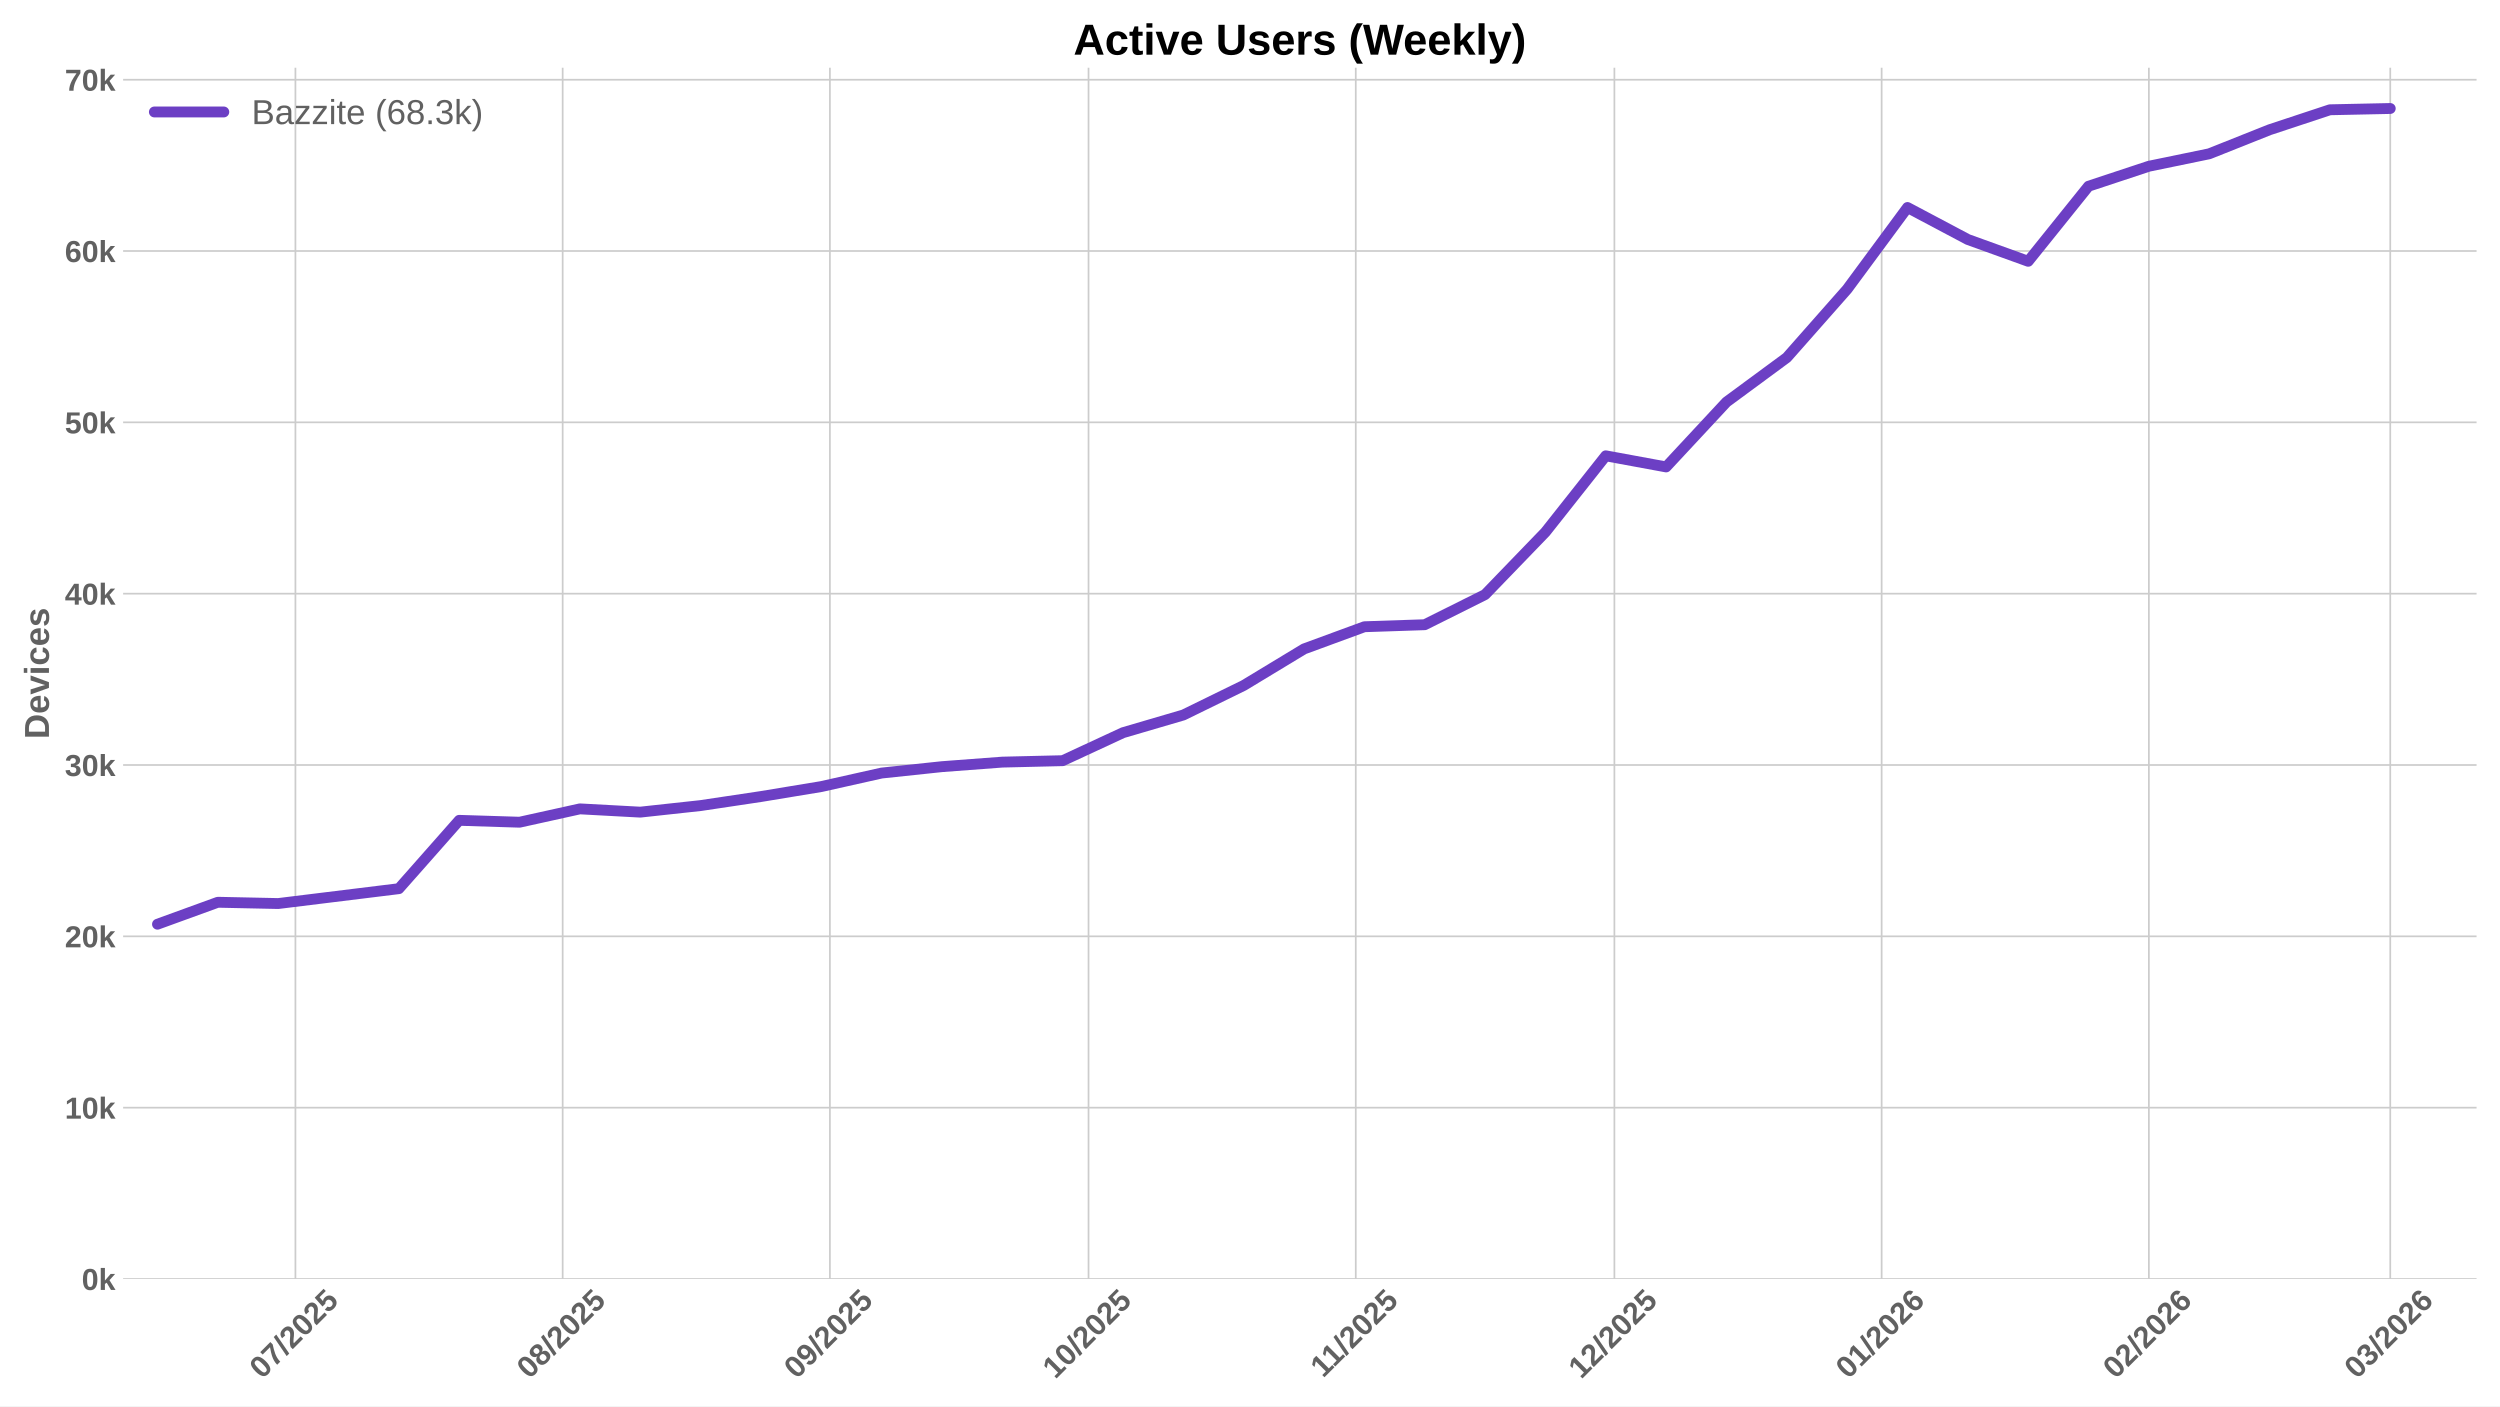
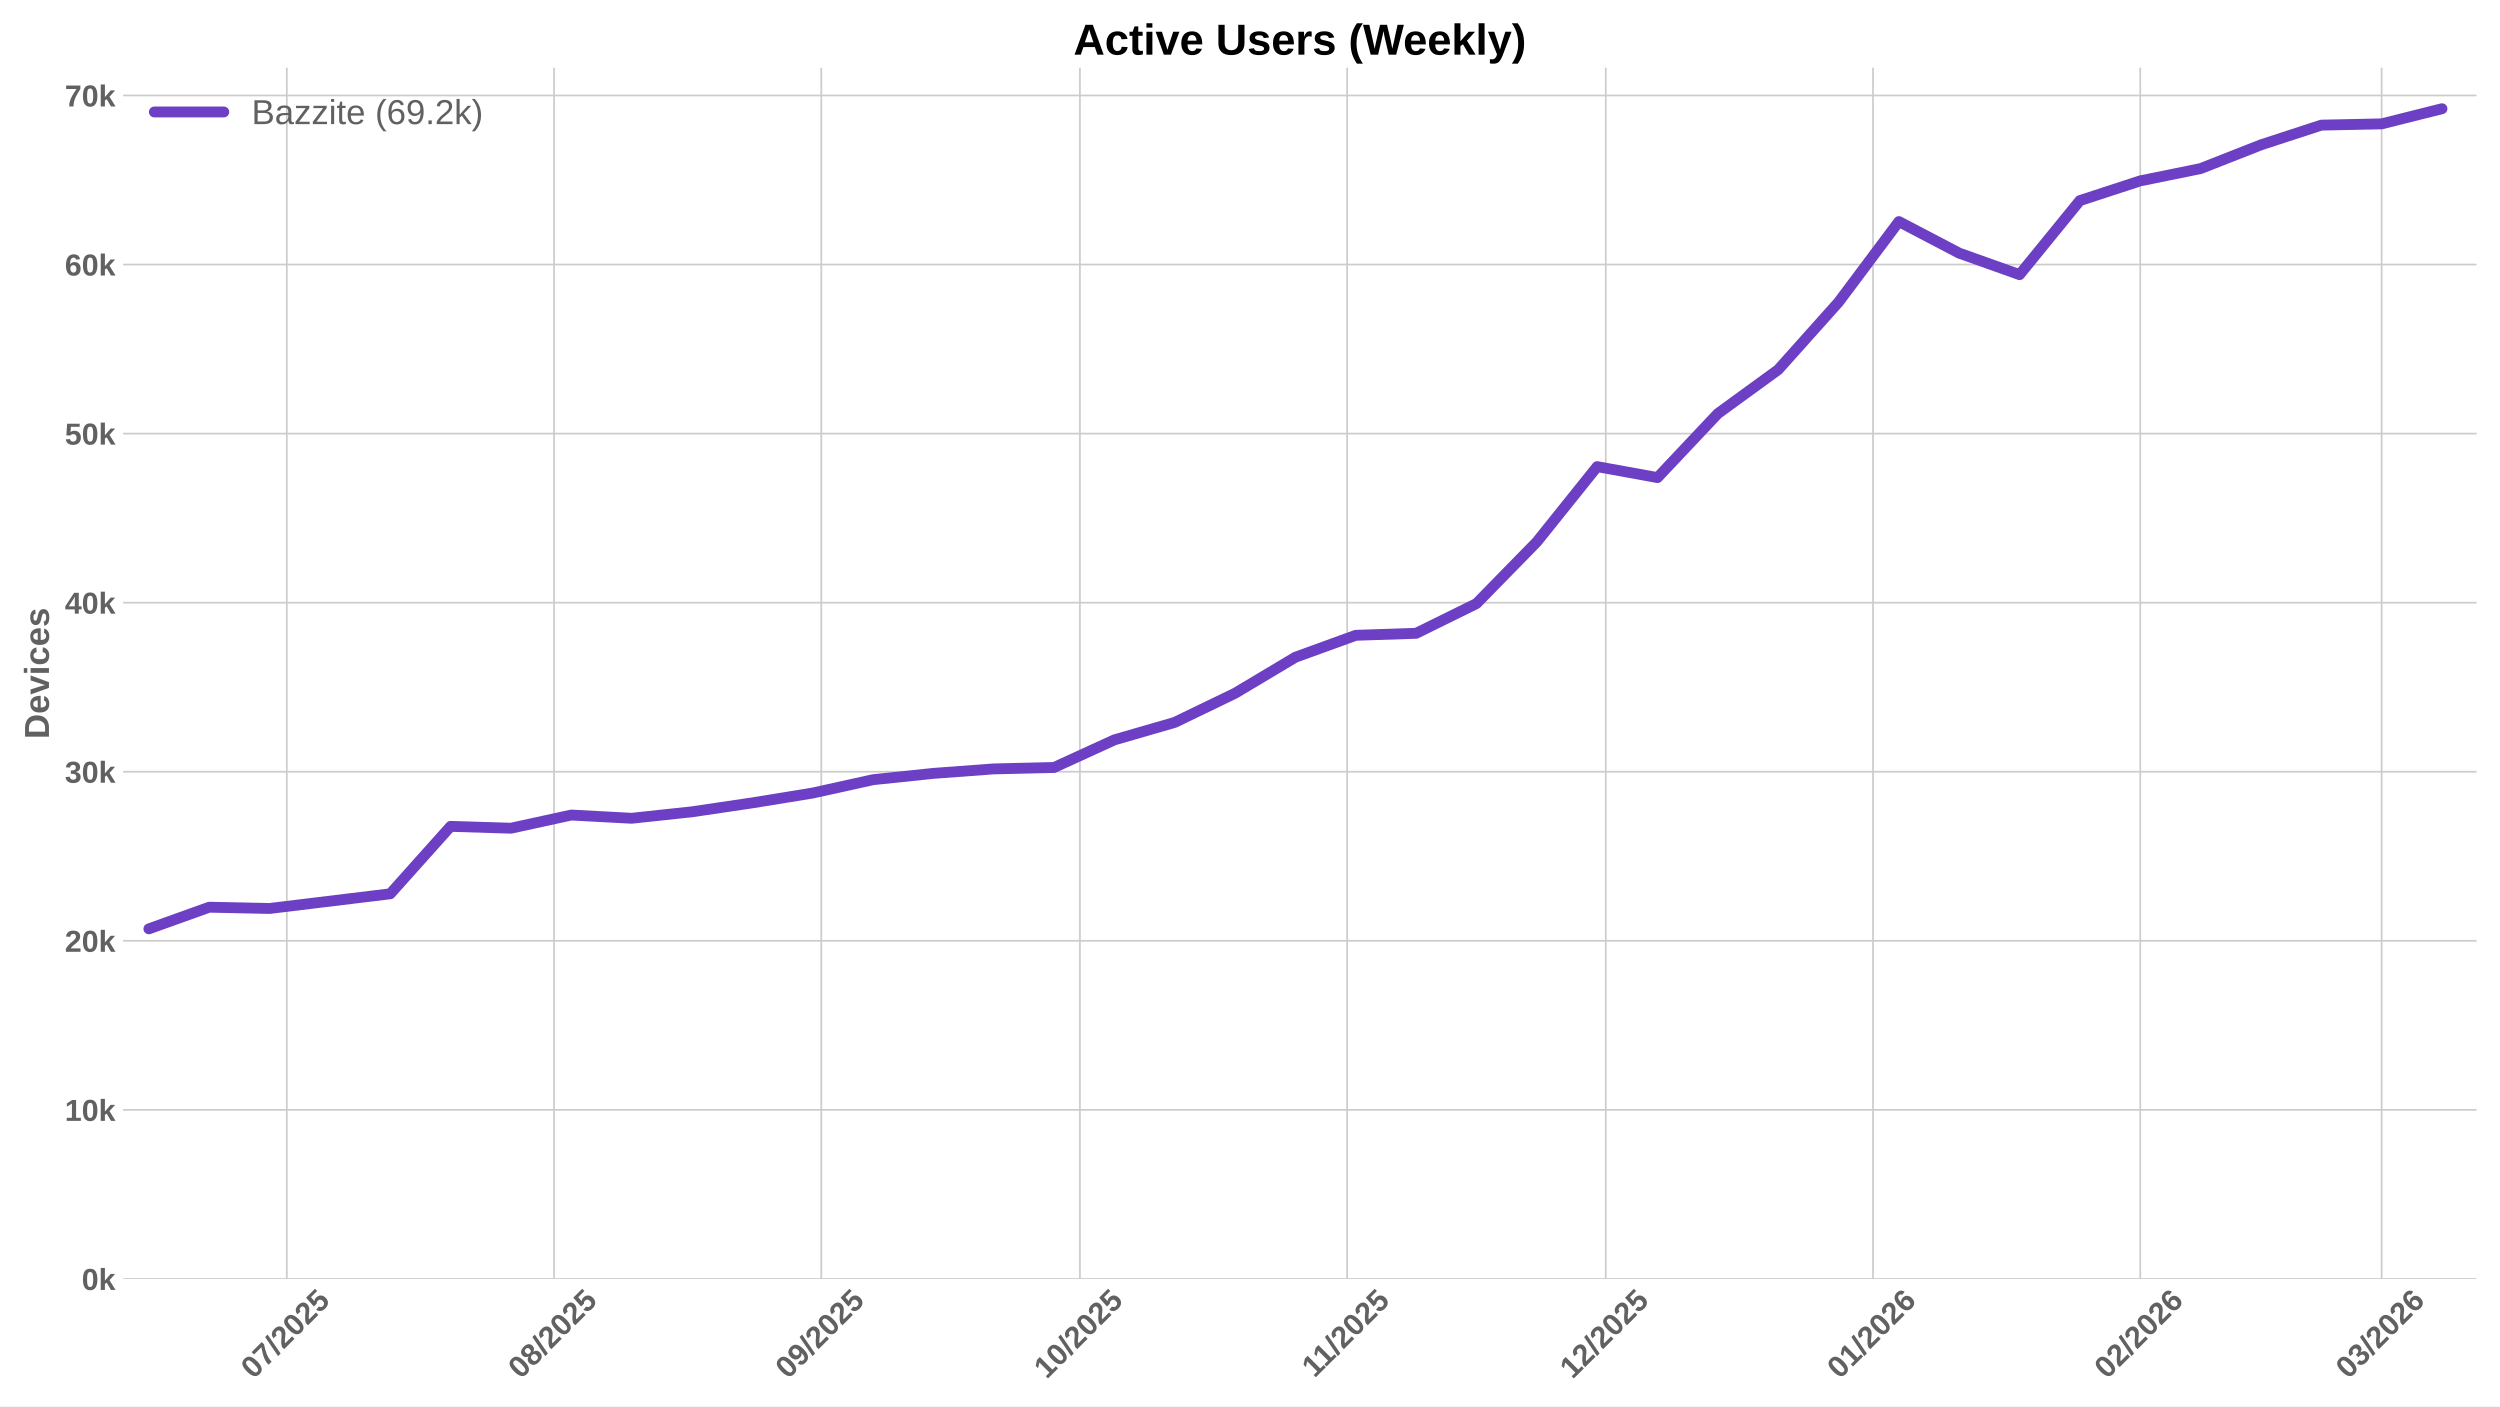
<svg xmlns="http://www.w3.org/2000/svg" xmlns:xlink="http://www.w3.org/1999/xlink" width="1152pt" height="648pt" viewBox="0 0 1152 648" version="1.1">
  <defs>
    <style type="text/css">*{stroke-linejoin: round; stroke-linecap: butt}</style>
  </defs>
  <g id="figure_1">
    <g id="patch_1">
      <path d="M 0 648  L 1152 648  L 1152 0  L 0 0  z " style="fill: #ffffff" />
    </g>
    <g id="axes_1">
      <g id="patch_2">
        <path d="M 56.73 589.343  L 1141.2 589.343  L 1141.2 31.2  L 56.73 31.2  z " style="fill: #ffffff" />
      </g>
      <g id="matplotlib.axis_1">
        <g id="xtick_1">
          <g id="line2d_1">
-             <path d="M 136.131 589.343  L 136.131 31.2  " clip-path="url(#pd15df14244)" style="fill: none; stroke: #cccccc; stroke-width: 0.8; stroke-linecap: round" />
+             <path d="M 132.159 589.343  L 132.159 31.2  " clip-path="url(#p1e7f2f7152)" style="fill: none; stroke: #cccccc; stroke-width: 0.8; stroke-linecap: round" />
          </g>
          <g id="line2d_2" />
          <g id="text_1">
-             <g style="fill: #616161" transform="translate(120.8008 635.7977) rotate(-45) scale(0.14 -0.14)">
+             <g style="fill: #616161" transform="translate(116.8289 635.7977) rotate(-45) scale(0.14 -0.14)">
              <defs>
                <path id="LiberationSans-Bold-30" d="M 3297 2203  Q 3297 1088 2914 512  Q 2531 -63 1766 -63  Q 253 -63 253 2203  Q 253 2994 418 3494  Q 584 3994 915 4231  Q 1247 4469 1791 4469  Q 2572 4469 2934 3903  Q 3297 3338 3297 2203  z M 2416 2203  Q 2416 2813 2356 3150  Q 2297 3488 2165 3634  Q 2034 3781 1784 3781  Q 1519 3781 1383 3632  Q 1247 3484 1189 3148  Q 1131 2813 1131 2203  Q 1131 1600 1192 1261  Q 1253 922 1386 775  Q 1519 628 1772 628  Q 2022 628 2158 783  Q 2294 938 2355 1278  Q 2416 1619 2416 2203  z " transform="scale(0.015625)" />
                <path id="LiberationSans-Bold-37" d="M 3278 3706  Q 2981 3238 2717 2797  Q 2453 2356 2256 1911  Q 2059 1466 1945 995  Q 1831 525 1831 0  L 916 0  Q 916 550 1059 1064  Q 1203 1578 1475 2111  Q 1747 2644 2463 3681  L 275 3681  L 275 4403  L 3278 4403  L 3278 3706  z " transform="scale(0.015625)" />
                <path id="LiberationSans-Bold-2f" d="M 63 -128  L 972 4638  L 1716 4638  L 822 -128  L 63 -128  z " transform="scale(0.015625)" />
                <path id="LiberationSans-Bold-32" d="M 222 0  L 222 609  Q 394 988 711 1347  Q 1028 1706 1509 2097  Q 1972 2472 2158 2715  Q 2344 2959 2344 3194  Q 2344 3769 1766 3769  Q 1484 3769 1336 3617  Q 1188 3466 1144 3163  L 259 3213  Q 334 3825 717 4147  Q 1100 4469 1759 4469  Q 2472 4469 2853 4144  Q 3234 3819 3234 3231  Q 3234 2922 3112 2672  Q 2991 2422 2800 2211  Q 2609 2000 2376 1815  Q 2144 1631 1925 1456  Q 1706 1281 1526 1103  Q 1347 925 1259 722  L 3303 722  L 3303 0  L 222 0  z " transform="scale(0.015625)" />
                <path id="LiberationSans-Bold-35" d="M 3381 1466  Q 3381 766 2945 351  Q 2509 -63 1750 -63  Q 1088 -63 689 235  Q 291 534 197 1100  L 1075 1172  Q 1144 891 1319 762  Q 1494 634 1759 634  Q 2088 634 2283 843  Q 2478 1053 2478 1447  Q 2478 1794 2293 2001  Q 2109 2209 1778 2209  Q 1413 2209 1181 1925  L 325 1925  L 478 4403  L 3125 4403  L 3125 3750  L 1275 3750  L 1203 2638  Q 1522 2919 2000 2919  Q 2628 2919 3004 2528  Q 3381 2138 3381 1466  z " transform="scale(0.015625)" />
              </defs>
              <use xlink:href="#LiberationSans-Bold-30" />
              <use xlink:href="#LiberationSans-Bold-37" transform="translate(55.61523 0)" />
              <use xlink:href="#LiberationSans-Bold-2f" transform="translate(111.2305 0)" />
              <use xlink:href="#LiberationSans-Bold-32" transform="translate(139.0137 0)" />
              <use xlink:href="#LiberationSans-Bold-30" transform="translate(194.6289 0)" />
              <use xlink:href="#LiberationSans-Bold-32" transform="translate(250.2441 0)" />
              <use xlink:href="#LiberationSans-Bold-35" transform="translate(305.8594 0)" />
            </g>
          </g>
        </g>
        <g id="xtick_2">
          <g id="line2d_3">
-             <path d="M 259.276 589.343  L 259.276 31.2  " clip-path="url(#pd15df14244)" style="fill: none; stroke: #cccccc; stroke-width: 0.8; stroke-linecap: round" />
+             <path d="M 255.304 589.343  L 255.304 31.2  " clip-path="url(#p1e7f2f7152)" style="fill: none; stroke: #cccccc; stroke-width: 0.8; stroke-linecap: round" />
          </g>
          <g id="line2d_4" />
          <g id="text_2">
-             <g style="fill: #616161" transform="translate(243.9457 635.7977) rotate(-45) scale(0.14 -0.14)">
+             <g style="fill: #616161" transform="translate(239.9738 635.7977) rotate(-45) scale(0.14 -0.14)">
              <defs>
                <path id="LiberationSans-Bold-38" d="M 3363 1241  Q 3363 622 2953 279  Q 2544 -63 1784 -63  Q 1031 -63 617 278  Q 203 619 203 1234  Q 203 1656 447 1945  Q 691 2234 1100 2303  L 1100 2316  Q 744 2394 525 2669  Q 306 2944 306 3303  Q 306 3844 689 4156  Q 1072 4469 1772 4469  Q 2488 4469 2870 4164  Q 3253 3859 3253 3297  Q 3253 2938 3036 2666  Q 2819 2394 2453 2322  L 2453 2309  Q 2878 2241 3120 1961  Q 3363 1681 3363 1241  z M 2350 3250  Q 2350 3563 2206 3708  Q 2063 3853 1772 3853  Q 1203 3853 1203 3250  Q 1203 2619 1778 2619  Q 2066 2619 2208 2766  Q 2350 2913 2350 3250  z M 2453 1313  Q 2453 2003 1766 2003  Q 1447 2003 1276 1822  Q 1106 1641 1106 1300  Q 1106 913 1275 734  Q 1444 556 1791 556  Q 2131 556 2292 734  Q 2453 913 2453 1313  z " transform="scale(0.015625)" />
              </defs>
              <use xlink:href="#LiberationSans-Bold-30" />
              <use xlink:href="#LiberationSans-Bold-38" transform="translate(55.61523 0)" />
              <use xlink:href="#LiberationSans-Bold-2f" transform="translate(111.2305 0)" />
              <use xlink:href="#LiberationSans-Bold-32" transform="translate(139.0137 0)" />
              <use xlink:href="#LiberationSans-Bold-30" transform="translate(194.6289 0)" />
              <use xlink:href="#LiberationSans-Bold-32" transform="translate(250.2441 0)" />
              <use xlink:href="#LiberationSans-Bold-35" transform="translate(305.8594 0)" />
            </g>
          </g>
        </g>
        <g id="xtick_3">
          <g id="line2d_5">
-             <path d="M 382.421 589.343  L 382.421 31.2  " clip-path="url(#pd15df14244)" style="fill: none; stroke: #cccccc; stroke-width: 0.8; stroke-linecap: round" />
+             <path d="M 378.449 589.343  L 378.449 31.2  " clip-path="url(#p1e7f2f7152)" style="fill: none; stroke: #cccccc; stroke-width: 0.8; stroke-linecap: round" />
          </g>
          <g id="line2d_6" />
          <g id="text_3">
-             <g style="fill: #616161" transform="translate(367.0907 635.7977) rotate(-45) scale(0.14 -0.14)">
+             <g style="fill: #616161" transform="translate(363.1188 635.7977) rotate(-45) scale(0.14 -0.14)">
              <defs>
                <path id="LiberationSans-Bold-39" d="M 3322 2272  Q 3322 1100 2894 518  Q 2466 -63 1678 -63  Q 1097 -63 767 185  Q 438 434 300 972  L 1125 1088  Q 1247 628 1688 628  Q 2056 628 2254 981  Q 2453 1334 2459 2028  Q 2341 1794 2070 1661  Q 1800 1528 1488 1528  Q 906 1528 564 1923  Q 222 2319 222 2994  Q 222 3688 623 4078  Q 1025 4469 1759 4469  Q 2550 4469 2936 3920  Q 3322 3372 3322 2272  z M 2394 2888  Q 2394 3297 2214 3539  Q 2034 3781 1738 3781  Q 1447 3781 1280 3570  Q 1113 3359 1113 2988  Q 1113 2622 1278 2401  Q 1444 2181 1741 2181  Q 2022 2181 2208 2373  Q 2394 2566 2394 2888  z " transform="scale(0.015625)" />
              </defs>
              <use xlink:href="#LiberationSans-Bold-30" />
              <use xlink:href="#LiberationSans-Bold-39" transform="translate(55.61523 0)" />
              <use xlink:href="#LiberationSans-Bold-2f" transform="translate(111.2305 0)" />
              <use xlink:href="#LiberationSans-Bold-32" transform="translate(139.0137 0)" />
              <use xlink:href="#LiberationSans-Bold-30" transform="translate(194.6289 0)" />
              <use xlink:href="#LiberationSans-Bold-32" transform="translate(250.2441 0)" />
              <use xlink:href="#LiberationSans-Bold-35" transform="translate(305.8594 0)" />
            </g>
          </g>
        </g>
        <g id="xtick_4">
          <g id="line2d_7">
-             <path d="M 501.593 589.343  L 501.593 31.2  " clip-path="url(#pd15df14244)" style="fill: none; stroke: #cccccc; stroke-width: 0.8; stroke-linecap: round" />
+             <path d="M 497.622 589.343  L 497.622 31.2  " clip-path="url(#p1e7f2f7152)" style="fill: none; stroke: #cccccc; stroke-width: 0.8; stroke-linecap: round" />
          </g>
          <g id="line2d_8" />
          <g id="text_4">
-             <g style="fill: #616161" transform="translate(486.2632 635.7977) rotate(-45) scale(0.14 -0.14)">
+             <g style="fill: #616161" transform="translate(482.2913 635.7977) rotate(-45) scale(0.14 -0.14)">
              <defs>
                <path id="LiberationSans-Bold-31" d="M 403 0  L 403 653  L 1494 653  L 1494 3656  L 438 2997  L 438 3688  L 1541 4403  L 2372 4403  L 2372 653  L 3381 653  L 3381 0  L 403 0  z " transform="scale(0.015625)" />
              </defs>
              <use xlink:href="#LiberationSans-Bold-31" />
              <use xlink:href="#LiberationSans-Bold-30" transform="translate(55.61523 0)" />
              <use xlink:href="#LiberationSans-Bold-2f" transform="translate(111.2305 0)" />
              <use xlink:href="#LiberationSans-Bold-32" transform="translate(139.0137 0)" />
              <use xlink:href="#LiberationSans-Bold-30" transform="translate(194.6289 0)" />
              <use xlink:href="#LiberationSans-Bold-32" transform="translate(250.2441 0)" />
              <use xlink:href="#LiberationSans-Bold-35" transform="translate(305.8594 0)" />
            </g>
          </g>
        </g>
        <g id="xtick_5">
          <g id="line2d_9">
-             <path d="M 624.738 589.343  L 624.738 31.2  " clip-path="url(#pd15df14244)" style="fill: none; stroke: #cccccc; stroke-width: 0.8; stroke-linecap: round" />
+             <path d="M 620.767 589.343  L 620.767 31.2  " clip-path="url(#p1e7f2f7152)" style="fill: none; stroke: #cccccc; stroke-width: 0.8; stroke-linecap: round" />
          </g>
          <g id="line2d_10" />
          <g id="text_5">
-             <g style="fill: #616161" transform="translate(609.6804 635.2532) rotate(-45) scale(0.14 -0.14)">
+             <g style="fill: #616161" transform="translate(605.7085 635.2532) rotate(-45) scale(0.14 -0.14)">
              <use xlink:href="#LiberationSans-Bold-31" />
              <use xlink:href="#LiberationSans-Bold-31" transform="translate(50.11523 0)" />
              <use xlink:href="#LiberationSans-Bold-2f" transform="translate(105.7305 0)" />
              <use xlink:href="#LiberationSans-Bold-32" transform="translate(133.5137 0)" />
              <use xlink:href="#LiberationSans-Bold-30" transform="translate(189.1289 0)" />
              <use xlink:href="#LiberationSans-Bold-32" transform="translate(244.7441 0)" />
              <use xlink:href="#LiberationSans-Bold-35" transform="translate(300.3594 0)" />
            </g>
          </g>
        </g>
        <g id="xtick_6">
          <g id="line2d_11">
-             <path d="M 743.911 589.343  L 743.911 31.2  " clip-path="url(#pd15df14244)" style="fill: none; stroke: #cccccc; stroke-width: 0.8; stroke-linecap: round" />
+             <path d="M 739.939 589.343  L 739.939 31.2  " clip-path="url(#p1e7f2f7152)" style="fill: none; stroke: #cccccc; stroke-width: 0.8; stroke-linecap: round" />
          </g>
          <g id="line2d_12" />
          <g id="text_6">
-             <g style="fill: #616161" transform="translate(728.5807 635.7977) rotate(-45) scale(0.14 -0.14)">
+             <g style="fill: #616161" transform="translate(724.6088 635.7977) rotate(-45) scale(0.14 -0.14)">
              <use xlink:href="#LiberationSans-Bold-31" />
              <use xlink:href="#LiberationSans-Bold-32" transform="translate(55.61523 0)" />
              <use xlink:href="#LiberationSans-Bold-2f" transform="translate(111.2305 0)" />
              <use xlink:href="#LiberationSans-Bold-32" transform="translate(139.0137 0)" />
              <use xlink:href="#LiberationSans-Bold-30" transform="translate(194.6289 0)" />
              <use xlink:href="#LiberationSans-Bold-32" transform="translate(250.2441 0)" />
              <use xlink:href="#LiberationSans-Bold-35" transform="translate(305.8594 0)" />
            </g>
          </g>
        </g>
        <g id="xtick_7">
          <g id="line2d_13">
-             <path d="M 867.056 589.343  L 867.056 31.2  " clip-path="url(#pd15df14244)" style="fill: none; stroke: #cccccc; stroke-width: 0.8; stroke-linecap: round" />
+             <path d="M 863.084 589.343  L 863.084 31.2  " clip-path="url(#p1e7f2f7152)" style="fill: none; stroke: #cccccc; stroke-width: 0.8; stroke-linecap: round" />
          </g>
          <g id="line2d_14" />
          <g id="text_7">
-             <g style="fill: #616161" transform="translate(851.7256 635.7977) rotate(-45) scale(0.14 -0.14)">
+             <g style="fill: #616161" transform="translate(847.7537 635.7977) rotate(-45) scale(0.14 -0.14)">
              <defs>
                <path id="LiberationSans-Bold-36" d="M 3328 1441  Q 3328 738 2934 337  Q 2541 -63 1847 -63  Q 1069 -63 651 482  Q 234 1028 234 2100  Q 234 3278 657 3873  Q 1081 4469 1869 4469  Q 2428 4469 2751 4222  Q 3075 3975 3209 3456  L 2381 3341  Q 2263 3775 1850 3775  Q 1497 3775 1295 3422  Q 1094 3069 1094 2350  Q 1234 2584 1484 2709  Q 1734 2834 2050 2834  Q 2641 2834 2984 2459  Q 3328 2084 3328 1441  z M 2447 1416  Q 2447 1791 2273 1989  Q 2100 2188 1797 2188  Q 1506 2188 1331 2002  Q 1156 1816 1156 1509  Q 1156 1125 1339 873  Q 1522 622 1819 622  Q 2116 622 2281 833  Q 2447 1044 2447 1416  z " transform="scale(0.015625)" />
              </defs>
              <use xlink:href="#LiberationSans-Bold-30" />
              <use xlink:href="#LiberationSans-Bold-31" transform="translate(55.61523 0)" />
              <use xlink:href="#LiberationSans-Bold-2f" transform="translate(111.2305 0)" />
              <use xlink:href="#LiberationSans-Bold-32" transform="translate(139.0137 0)" />
              <use xlink:href="#LiberationSans-Bold-30" transform="translate(194.6289 0)" />
              <use xlink:href="#LiberationSans-Bold-32" transform="translate(250.2441 0)" />
              <use xlink:href="#LiberationSans-Bold-36" transform="translate(305.8594 0)" />
            </g>
          </g>
        </g>
        <g id="xtick_8">
          <g id="line2d_15">
-             <path d="M 990.201 589.343  L 990.201 31.2  " clip-path="url(#pd15df14244)" style="fill: none; stroke: #cccccc; stroke-width: 0.8; stroke-linecap: round" />
+             <path d="M 986.229 589.343  L 986.229 31.2  " clip-path="url(#p1e7f2f7152)" style="fill: none; stroke: #cccccc; stroke-width: 0.8; stroke-linecap: round" />
          </g>
          <g id="line2d_16" />
          <g id="text_8">
-             <g style="fill: #616161" transform="translate(974.8706 635.7977) rotate(-45) scale(0.14 -0.14)">
+             <g style="fill: #616161" transform="translate(970.8986 635.7977) rotate(-45) scale(0.14 -0.14)">
              <use xlink:href="#LiberationSans-Bold-30" />
              <use xlink:href="#LiberationSans-Bold-32" transform="translate(55.61523 0)" />
              <use xlink:href="#LiberationSans-Bold-2f" transform="translate(111.2305 0)" />
              <use xlink:href="#LiberationSans-Bold-32" transform="translate(139.0137 0)" />
              <use xlink:href="#LiberationSans-Bold-30" transform="translate(194.6289 0)" />
              <use xlink:href="#LiberationSans-Bold-32" transform="translate(250.2441 0)" />
              <use xlink:href="#LiberationSans-Bold-36" transform="translate(305.8594 0)" />
            </g>
          </g>
        </g>
        <g id="xtick_9">
          <g id="line2d_17">
-             <path d="M 1101.429 589.343  L 1101.429 31.2  " clip-path="url(#pd15df14244)" style="fill: none; stroke: #cccccc; stroke-width: 0.8; stroke-linecap: round" />
+             <path d="M 1097.457 589.343  L 1097.457 31.2  " clip-path="url(#p1e7f2f7152)" style="fill: none; stroke: #cccccc; stroke-width: 0.8; stroke-linecap: round" />
          </g>
          <g id="line2d_18" />
          <g id="text_9">
-             <g style="fill: #616161" transform="translate(1086.098 635.7977) rotate(-45) scale(0.14 -0.14)">
+             <g style="fill: #616161" transform="translate(1082.126 635.7977) rotate(-45) scale(0.14 -0.14)">
              <defs>
                <path id="LiberationSans-Bold-33" d="M 3328 1222  Q 3328 603 2922 265  Q 2516 -72 1766 -72  Q 1056 -72 637 254  Q 219 581 147 1197  L 1041 1275  Q 1125 641 1763 641  Q 2078 641 2253 797  Q 2428 953 2428 1275  Q 2428 1569 2215 1725  Q 2003 1881 1584 1881  L 1278 1881  L 1278 2591  L 1566 2591  Q 1944 2591 2134 2745  Q 2325 2900 2325 3188  Q 2325 3459 2173 3614  Q 2022 3769 1731 3769  Q 1459 3769 1292 3619  Q 1125 3469 1100 3194  L 222 3256  Q 291 3825 694 4147  Q 1097 4469 1747 4469  Q 2438 4469 2827 4158  Q 3216 3847 3216 3297  Q 3216 2884 2973 2618  Q 2731 2353 2275 2266  L 2275 2253  Q 2781 2194 3054 1920  Q 3328 1647 3328 1222  z " transform="scale(0.015625)" />
              </defs>
              <use xlink:href="#LiberationSans-Bold-30" />
              <use xlink:href="#LiberationSans-Bold-33" transform="translate(55.61523 0)" />
              <use xlink:href="#LiberationSans-Bold-2f" transform="translate(111.2305 0)" />
              <use xlink:href="#LiberationSans-Bold-32" transform="translate(139.0137 0)" />
              <use xlink:href="#LiberationSans-Bold-30" transform="translate(194.6289 0)" />
              <use xlink:href="#LiberationSans-Bold-32" transform="translate(250.2441 0)" />
              <use xlink:href="#LiberationSans-Bold-36" transform="translate(305.8594 0)" />
            </g>
          </g>
        </g>
      </g>
      <g id="matplotlib.axis_2">
        <g id="ytick_1">
          <g id="line2d_19">
-             <path d="M 56.73 589.343  L 1141.2 589.343  " clip-path="url(#pd15df14244)" style="fill: none; stroke: #cccccc; stroke-width: 0.8; stroke-linecap: round" />
+             <path d="M 56.73 589.343  L 1141.2 589.343  " clip-path="url(#p1e7f2f7152)" style="fill: none; stroke: #cccccc; stroke-width: 0.8; stroke-linecap: round" />
          </g>
          <g id="line2d_20" />
          <g id="text_10">
            <g style="fill: #616161" transform="translate(37.65937 594.416) scale(0.14 -0.14)">
              <defs>
                <path id="LiberationSans-Bold-6b" d="M 2606 0  L 1703 1531  L 1325 1269  L 1325 0  L 447 0  L 447 4638  L 1325 4638  L 1325 1981  L 2531 3381  L 3475 3381  L 2288 2063  L 3566 0  L 2606 0  z " transform="scale(0.015625)" />
              </defs>
              <use xlink:href="#LiberationSans-Bold-30" />
              <use xlink:href="#LiberationSans-Bold-6b" transform="translate(55.61523 0)" />
            </g>
          </g>
        </g>
        <g id="ytick_2">
          <g id="line2d_21">
-             <path d="M 56.73 510.399  L 1141.2 510.399  " clip-path="url(#pd15df14244)" style="fill: none; stroke: #cccccc; stroke-width: 0.8; stroke-linecap: round" />
+             <path d="M 56.73 511.435  L 1141.2 511.435  " clip-path="url(#p1e7f2f7152)" style="fill: none; stroke: #cccccc; stroke-width: 0.8; stroke-linecap: round" />
          </g>
          <g id="line2d_22" />
          <g id="text_11">
-             <g style="fill: #616161" transform="translate(29.87406 515.4714) scale(0.14 -0.14)">
+             <g style="fill: #616161" transform="translate(29.87406 516.5081) scale(0.14 -0.14)">
              <use xlink:href="#LiberationSans-Bold-31" />
              <use xlink:href="#LiberationSans-Bold-30" transform="translate(55.61523 0)" />
              <use xlink:href="#LiberationSans-Bold-6b" transform="translate(111.2305 0)" />
            </g>
          </g>
        </g>
        <g id="ytick_3">
          <g id="line2d_23">
-             <path d="M 56.73 431.454  L 1141.2 431.454  " clip-path="url(#pd15df14244)" style="fill: none; stroke: #cccccc; stroke-width: 0.8; stroke-linecap: round" />
+             <path d="M 56.73 433.527  L 1141.2 433.527  " clip-path="url(#p1e7f2f7152)" style="fill: none; stroke: #cccccc; stroke-width: 0.8; stroke-linecap: round" />
          </g>
          <g id="line2d_24" />
          <g id="text_12">
-             <g style="fill: #616161" transform="translate(29.87406 436.5269) scale(0.14 -0.14)">
+             <g style="fill: #616161" transform="translate(29.87406 438.6003) scale(0.14 -0.14)">
              <use xlink:href="#LiberationSans-Bold-32" />
              <use xlink:href="#LiberationSans-Bold-30" transform="translate(55.61523 0)" />
              <use xlink:href="#LiberationSans-Bold-6b" transform="translate(111.2305 0)" />
            </g>
          </g>
        </g>
        <g id="ytick_4">
          <g id="line2d_25">
-             <path d="M 56.73 352.51  L 1141.2 352.51  " clip-path="url(#pd15df14244)" style="fill: none; stroke: #cccccc; stroke-width: 0.8; stroke-linecap: round" />
+             <path d="M 56.73 355.62  L 1141.2 355.62  " clip-path="url(#p1e7f2f7152)" style="fill: none; stroke: #cccccc; stroke-width: 0.8; stroke-linecap: round" />
          </g>
          <g id="line2d_26" />
          <g id="text_13">
-             <g style="fill: #616161" transform="translate(29.87406 357.5823) scale(0.14 -0.14)">
+             <g style="fill: #616161" transform="translate(29.87406 360.6924) scale(0.14 -0.14)">
              <use xlink:href="#LiberationSans-Bold-33" />
              <use xlink:href="#LiberationSans-Bold-30" transform="translate(55.61523 0)" />
              <use xlink:href="#LiberationSans-Bold-6b" transform="translate(111.2305 0)" />
            </g>
          </g>
        </g>
        <g id="ytick_5">
          <g id="line2d_27">
-             <path d="M 56.73 273.565  L 1141.2 273.565  " clip-path="url(#pd15df14244)" style="fill: none; stroke: #cccccc; stroke-width: 0.8; stroke-linecap: round" />
+             <path d="M 56.73 277.712  L 1141.2 277.712  " clip-path="url(#p1e7f2f7152)" style="fill: none; stroke: #cccccc; stroke-width: 0.8; stroke-linecap: round" />
          </g>
          <g id="line2d_28" />
          <g id="text_14">
-             <g style="fill: #616161" transform="translate(29.87406 278.6378) scale(0.14 -0.14)">
+             <g style="fill: #616161" transform="translate(29.87406 282.7846) scale(0.14 -0.14)">
              <defs>
                <path id="LiberationSans-Bold-34" d="M 2938 897  L 2938 0  L 2100 0  L 2100 897  L 97 897  L 97 1556  L 1956 4403  L 2938 4403  L 2938 1550  L 3525 1550  L 3525 897  L 2938 897  z M 2100 2991  Q 2100 3159 2111 3356  Q 2122 3553 2128 3609  Q 2047 3434 1834 3103  L 813 1550  L 2100 1550  L 2100 2991  z " transform="scale(0.015625)" />
              </defs>
              <use xlink:href="#LiberationSans-Bold-34" />
              <use xlink:href="#LiberationSans-Bold-30" transform="translate(55.61523 0)" />
              <use xlink:href="#LiberationSans-Bold-6b" transform="translate(111.2305 0)" />
            </g>
          </g>
        </g>
        <g id="ytick_6">
          <g id="line2d_29">
-             <path d="M 56.73 194.62  L 1141.2 194.62  " clip-path="url(#pd15df14244)" style="fill: none; stroke: #cccccc; stroke-width: 0.8; stroke-linecap: round" />
+             <path d="M 56.73 199.804  L 1141.2 199.804  " clip-path="url(#p1e7f2f7152)" style="fill: none; stroke: #cccccc; stroke-width: 0.8; stroke-linecap: round" />
          </g>
          <g id="line2d_30" />
          <g id="text_15">
-             <g style="fill: #616161" transform="translate(29.87406 199.6932) scale(0.14 -0.14)">
+             <g style="fill: #616161" transform="translate(29.87406 204.8767) scale(0.14 -0.14)">
              <use xlink:href="#LiberationSans-Bold-35" />
              <use xlink:href="#LiberationSans-Bold-30" transform="translate(55.61523 0)" />
              <use xlink:href="#LiberationSans-Bold-6b" transform="translate(111.2305 0)" />
            </g>
          </g>
        </g>
        <g id="ytick_7">
          <g id="line2d_31">
-             <path d="M 56.73 115.676  L 1141.2 115.676  " clip-path="url(#pd15df14244)" style="fill: none; stroke: #cccccc; stroke-width: 0.8; stroke-linecap: round" />
+             <path d="M 56.73 121.896  L 1141.2 121.896  " clip-path="url(#p1e7f2f7152)" style="fill: none; stroke: #cccccc; stroke-width: 0.8; stroke-linecap: round" />
          </g>
          <g id="line2d_32" />
          <g id="text_16">
-             <g style="fill: #616161" transform="translate(29.87406 120.7486) scale(0.14 -0.14)">
+             <g style="fill: #616161" transform="translate(29.87406 126.9689) scale(0.14 -0.14)">
              <use xlink:href="#LiberationSans-Bold-36" />
              <use xlink:href="#LiberationSans-Bold-30" transform="translate(55.61523 0)" />
              <use xlink:href="#LiberationSans-Bold-6b" transform="translate(111.2305 0)" />
            </g>
          </g>
        </g>
        <g id="ytick_8">
          <g id="line2d_33">
-             <path d="M 56.73 36.731  L 1141.2 36.731  " clip-path="url(#pd15df14244)" style="fill: none; stroke: #cccccc; stroke-width: 0.8; stroke-linecap: round" />
+             <path d="M 56.73 43.988  L 1141.2 43.988  " clip-path="url(#p1e7f2f7152)" style="fill: none; stroke: #cccccc; stroke-width: 0.8; stroke-linecap: round" />
          </g>
          <g id="line2d_34" />
          <g id="text_17">
-             <g style="fill: #616161" transform="translate(29.87406 41.80406) scale(0.14 -0.14)">
+             <g style="fill: #616161" transform="translate(29.87406 49.061) scale(0.14 -0.14)">
              <use xlink:href="#LiberationSans-Bold-37" />
              <use xlink:href="#LiberationSans-Bold-30" transform="translate(55.61523 0)" />
              <use xlink:href="#LiberationSans-Bold-6b" transform="translate(111.2305 0)" />
            </g>
          </g>
        </g>
        <g id="text_18">
          <g style="fill: #616161" transform="translate(22.55406 340.5153) rotate(-90) scale(0.16 -0.16)">
            <defs>
              <path id="LiberationSans-Bold-44" d="M 4353 2234  Q 4353 1553 4086 1045  Q 3819 538 3330 269  Q 2841 0 2209 0  L 428 0  L 428 4403  L 2022 4403  Q 3134 4403 3743 3842  Q 4353 3281 4353 2234  z M 3425 2234  Q 3425 2944 3056 3317  Q 2688 3691 2003 3691  L 1350 3691  L 1350 713  L 2131 713  Q 2725 713 3075 1122  Q 3425 1531 3425 2234  z " transform="scale(0.015625)" />
              <path id="LiberationSans-Bold-65" d="M 1831 -63  Q 1069 -63 659 389  Q 250 841 250 1706  Q 250 2544 665 2994  Q 1081 3444 1844 3444  Q 2572 3444 2956 2961  Q 3341 2478 3341 1547  L 3341 1522  L 1172 1522  Q 1172 1028 1355 776  Q 1538 525 1875 525  Q 2341 525 2463 928  L 3291 856  Q 2931 -63 1831 -63  z M 1831 2891  Q 1522 2891 1355 2675  Q 1188 2459 1178 2072  L 2491 2072  Q 2466 2481 2294 2686  Q 2122 2891 1831 2891  z " transform="scale(0.015625)" />
              <path id="LiberationSans-Bold-76" d="M 2284 0  L 1234 0  L 25 3381  L 953 3381  L 1544 1491  Q 1591 1334 1766 709  Q 1797 838 1894 1159  Q 1991 1481 2613 3381  L 3531 3381  L 2284 0  z " transform="scale(0.015625)" />
              <path id="LiberationSans-Bold-69" d="M 447 3991  L 447 4638  L 1325 4638  L 1325 3991  L 447 3991  z M 447 0  L 447 3381  L 1325 3381  L 1325 0  L 447 0  z " transform="scale(0.015625)" />
              <path id="LiberationSans-Bold-63" d="M 1856 -63  Q 1088 -63 669 395  Q 250 853 250 1672  Q 250 2509 672 2976  Q 1094 3444 1869 3444  Q 2466 3444 2856 3144  Q 3247 2844 3347 2316  L 2463 2272  Q 2425 2531 2275 2686  Q 2125 2841 1850 2841  Q 1172 2841 1172 1706  Q 1172 538 1863 538  Q 2113 538 2281 695  Q 2450 853 2491 1166  L 3372 1125  Q 3325 778 3123 506  Q 2922 234 2594 85  Q 2266 -63 1856 -63  z " transform="scale(0.015625)" />
              <path id="LiberationSans-Bold-73" d="M 3297 988  Q 3297 497 2895 217  Q 2494 -63 1784 -63  Q 1088 -63 717 157  Q 347 378 225 844  L 997 959  Q 1063 719 1223 619  Q 1384 519 1784 519  Q 2153 519 2322 612  Q 2491 706 2491 906  Q 2491 1069 2355 1164  Q 2219 1259 1894 1325  Q 1150 1472 890 1598  Q 631 1725 495 1926  Q 359 2128 359 2422  Q 359 2906 732 3176  Q 1106 3447 1791 3447  Q 2394 3447 2761 3212  Q 3128 2978 3219 2534  L 2441 2453  Q 2403 2659 2256 2761  Q 2109 2863 1791 2863  Q 1478 2863 1322 2783  Q 1166 2703 1166 2516  Q 1166 2369 1286 2283  Q 1406 2197 1691 2141  Q 2088 2059 2395 1973  Q 2703 1888 2889 1769  Q 3075 1650 3186 1464  Q 3297 1278 3297 988  z " transform="scale(0.015625)" />
            </defs>
            <use xlink:href="#LiberationSans-Bold-44" />
            <use xlink:href="#LiberationSans-Bold-65" transform="translate(72.2168 0)" />
            <use xlink:href="#LiberationSans-Bold-76" transform="translate(127.832 0)" />
            <use xlink:href="#LiberationSans-Bold-69" transform="translate(183.4473 0)" />
            <use xlink:href="#LiberationSans-Bold-63" transform="translate(211.2305 0)" />
            <use xlink:href="#LiberationSans-Bold-65" transform="translate(266.8457 0)" />
            <use xlink:href="#LiberationSans-Bold-73" transform="translate(322.4609 0)" />
          </g>
        </g>
      </g>
      <g id="line2d_35">
-         <path d="M 72.572 425.873  L 100.379 415.76  L 128.186 416.352  L 183.8 409.5  L 211.607 378.009  L 239.414 378.877  L 267.221 372.727  L 295.028 374.235  L 322.835 371.211  L 350.642 367.043  L 378.449 362.449  L 406.255 356.22  L 434.062 353.275  L 461.869 351.183  L 489.676 350.52  L 517.483 337.621  L 545.29 329.466  L 573.097 315.856  L 600.904 299.025  L 628.711 288.801  L 656.518 287.87  L 684.325 273.983  L 712.132 245.184  L 739.939 210.038  L 767.745 215.162  L 795.552 185.273  L 823.359 164.779  L 851.166 133.265  L 878.973 95.616  L 906.78 110.363  L 934.587 120.405  L 962.394 85.811  L 990.201 76.606  L 1018.008 70.867  L 1045.815 59.791  L 1073.622 50.586  L 1101.429 49.994  " clip-path="url(#pd15df14244)" style="fill: none; stroke: #6c3fc4; stroke-width: 5; stroke-linecap: round" />
+         <path d="M 68.6 428.019  L 96.407 418.039  L 124.214 418.624  L 179.828 411.861  L 207.635 380.784  L 235.442 381.641  L 263.249 375.572  L 291.056 377.06  L 318.863 374.076  L 346.67 369.962  L 374.477 365.428  L 402.284 359.281  L 430.09 356.375  L 457.897 354.311  L 485.704 353.656  L 513.511 340.926  L 541.318 332.878  L 569.125 319.447  L 596.932 302.837  L 624.739 292.748  L 652.546 291.829  L 680.353 278.125  L 708.16 249.704  L 735.967 215.019  L 763.774 220.076  L 791.58 190.58  L 819.387 170.355  L 847.194 139.254  L 875.001 102.1  L 902.808 116.653  L 930.615 126.563  L 958.422 92.424  L 986.229 83.339  L 1014.036 77.676  L 1041.843 66.745  L 1069.65 57.661  L 1097.457 57.077  L 1125.264 50.096  " clip-path="url(#p1e7f2f7152)" style="fill: none; stroke: #6c3fc4; stroke-width: 5; stroke-linecap: round" />
      </g>
      <g id="patch_3">
        <path d="M 56.73 589.343  L 56.73 31.2  " style="fill: none" />
      </g>
      <g id="patch_4">
        <path d="M 1141.2 589.343  L 1141.2 31.2  " style="fill: none" />
      </g>
      <g id="patch_5">
        <path d="M 56.73 589.343  L 1141.2 589.343  " style="fill: none" />
      </g>
      <g id="patch_6">
        <path d="M 56.73 31.2  L 1141.2 31.2  " style="fill: none" />
      </g>
      <g id="text_19">
        <g transform="translate(494.6541 25.2) scale(0.2 -0.2)">
          <defs>
            <path id="LiberationSans-Bold-41" d="M 3541 0  L 3150 1125  L 1472 1125  L 1081 0  L 159 0  L 1766 4403  L 2853 4403  L 4453 0  L 3541 0  z M 2309 3725  L 2291 3656  Q 2259 3544 2215 3400  Q 2172 3256 1678 1819  L 2944 1819  L 2509 3084  L 2375 3509  L 2309 3725  z " transform="scale(0.015625)" />
            <path id="LiberationSans-Bold-74" d="M 1313 -56  Q 925 -56 715 155  Q 506 366 506 794  L 506 2788  L 78 2788  L 78 3381  L 550 3381  L 825 4175  L 1375 4175  L 1375 3381  L 2016 3381  L 2016 2788  L 1375 2788  L 1375 1031  Q 1375 784 1469 667  Q 1563 550 1759 550  Q 1863 550 2053 594  L 2053 50  Q 1728 -56 1313 -56  z " transform="scale(0.015625)" />
            <path id="LiberationSans-Bold-20" transform="scale(0.015625)" />
            <path id="LiberationSans-Bold-55" d="M 2259 -63  Q 1350 -63 867 381  Q 384 825 384 1650  L 384 4403  L 1306 4403  L 1306 1722  Q 1306 1200 1554 929  Q 1803 659 2284 659  Q 2778 659 3043 942  Q 3309 1225 3309 1753  L 3309 4403  L 4231 4403  L 4231 1697  Q 4231 859 3714 398  Q 3197 -63 2259 -63  z " transform="scale(0.015625)" />
            <path id="LiberationSans-Bold-72" d="M 447 0  L 447 2588  Q 447 2866 439 3052  Q 431 3238 422 3381  L 1259 3381  Q 1269 3325 1284 3039  Q 1300 2753 1300 2659  L 1313 2659  Q 1441 3016 1541 3161  Q 1641 3306 1778 3376  Q 1916 3447 2122 3447  Q 2291 3447 2394 3400  L 2394 2666  Q 2181 2713 2019 2713  Q 1691 2713 1508 2447  Q 1325 2181 1325 1659  L 1325 0  L 447 0  z " transform="scale(0.015625)" />
            <path id="LiberationSans-Bold-28" d="M 1247 -1328  Q 756 -622 537 81  Q 319 784 319 1659  Q 319 2531 537 3232  Q 756 3934 1247 4638  L 2125 4638  Q 1631 3925 1407 3219  Q 1184 2513 1184 1656  Q 1184 803 1406 101  Q 1628 -600 2125 -1328  L 1247 -1328  z " transform="scale(0.015625)" />
            <path id="LiberationSans-Bold-57" d="M 4897 0  L 3803 0  L 3206 2547  Q 3097 2997 3022 3488  Q 2947 3078 2900 2864  Q 2853 2650 2234 0  L 1141 0  L 6 4403  L 941 4403  L 1578 1559  L 1722 872  Q 1809 1306 1892 1701  Q 1975 2097 2516 4403  L 3547 4403  L 4103 2059  Q 4169 1797 4325 872  L 4403 1234  L 4569 1953  L 5100 4403  L 6034 4403  L 4897 0  z " transform="scale(0.015625)" />
            <path id="LiberationSans-Bold-6c" d="M 447 0  L 447 4638  L 1325 4638  L 1325 0  L 447 0  z " transform="scale(0.015625)" />
            <path id="LiberationSans-Bold-79" d="M 884 -1328  Q 569 -1328 331 -1288  L 331 -663  Q 497 -688 634 -688  Q 822 -688 945 -628  Q 1069 -569 1167 -431  Q 1266 -294 1388 34  L 50 3381  L 978 3381  L 1509 1797  Q 1634 1456 1825 753  L 1903 1050  L 2106 1784  L 2606 3381  L 3525 3381  L 2188 -178  Q 1919 -828 1630 -1078  Q 1341 -1328 884 -1328  z " transform="scale(0.015625)" />
            <path id="LiberationSans-Bold-29" d="M 6 -1328  Q 506 -597 726 101  Q 947 800 947 1656  Q 947 2516 722 3223  Q 497 3931 6 4638  L 884 4638  Q 1378 3928 1595 3225  Q 1813 2522 1813 1659  Q 1813 791 1595 87  Q 1378 -616 884 -1328  L 6 -1328  z " transform="scale(0.015625)" />
          </defs>
          <use xlink:href="#LiberationSans-Bold-41" />
          <use xlink:href="#LiberationSans-Bold-63" transform="translate(72.2168 0)" />
          <use xlink:href="#LiberationSans-Bold-74" transform="translate(127.832 0)" />
          <use xlink:href="#LiberationSans-Bold-69" transform="translate(161.1328 0)" />
          <use xlink:href="#LiberationSans-Bold-76" transform="translate(188.916 0)" />
          <use xlink:href="#LiberationSans-Bold-65" transform="translate(244.5312 0)" />
          <use xlink:href="#LiberationSans-Bold-20" transform="translate(300.1465 0)" />
          <use xlink:href="#LiberationSans-Bold-55" transform="translate(327.9297 0)" />
          <use xlink:href="#LiberationSans-Bold-73" transform="translate(400.1465 0)" />
          <use xlink:href="#LiberationSans-Bold-65" transform="translate(455.7617 0)" />
          <use xlink:href="#LiberationSans-Bold-72" transform="translate(511.377 0)" />
          <use xlink:href="#LiberationSans-Bold-73" transform="translate(550.293 0)" />
          <use xlink:href="#LiberationSans-Bold-20" transform="translate(605.9082 0)" />
          <use xlink:href="#LiberationSans-Bold-28" transform="translate(633.6914 0)" />
          <use xlink:href="#LiberationSans-Bold-57" transform="translate(666.9922 0)" />
          <use xlink:href="#LiberationSans-Bold-65" transform="translate(759.627 0)" />
          <use xlink:href="#LiberationSans-Bold-65" transform="translate(815.2422 0)" />
          <use xlink:href="#LiberationSans-Bold-6b" transform="translate(870.8574 0)" />
          <use xlink:href="#LiberationSans-Bold-6c" transform="translate(926.4727 0)" />
          <use xlink:href="#LiberationSans-Bold-79" transform="translate(954.2559 0)" />
          <use xlink:href="#LiberationSans-Bold-29" transform="translate(1009.871 0)" />
        </g>
      </g>
      <g id="legend_1">
        <g id="line2d_36">
          <path d="M 71.13 51.595  L 87.13 51.595  L 103.13 51.595  " style="fill: none; stroke: #6c3fc4; stroke-width: 5; stroke-linecap: round" />
        </g>
        <g id="text_20">
          <g style="fill: #616161" transform="translate(115.93 57.195) scale(0.16 -0.16)">
            <defs>
              <path id="LiberationSans-42" d="M 3931 1241  Q 3931 653 3503 326  Q 3075 0 2313 0  L 525 0  L 525 4403  L 2125 4403  Q 3675 4403 3675 3334  Q 3675 2944 3456 2678  Q 3238 2413 2838 2322  Q 3363 2259 3647 1970  Q 3931 1681 3931 1241  z M 3075 3263  Q 3075 3619 2831 3772  Q 2588 3925 2125 3925  L 1122 3925  L 1122 2531  L 2125 2531  Q 2603 2531 2839 2711  Q 3075 2891 3075 3263  z M 3328 1288  Q 3328 2066 2234 2066  L 1122 2066  L 1122 478  L 2281 478  Q 2828 478 3078 681  Q 3328 884 3328 1288  z " transform="scale(0.015625)" />
              <path id="LiberationSans-61" d="M 1294 -63  Q 784 -63 528 206  Q 272 475 272 944  Q 272 1469 617 1750  Q 963 2031 1731 2050  L 2491 2063  L 2491 2247  Q 2491 2659 2316 2837  Q 2141 3016 1766 3016  Q 1388 3016 1216 2887  Q 1044 2759 1009 2478  L 422 2531  Q 566 3444 1778 3444  Q 2416 3444 2737 3151  Q 3059 2859 3059 2306  L 3059 850  Q 3059 600 3125 473  Q 3191 347 3375 347  Q 3456 347 3559 369  L 3559 19  Q 3347 -31 3125 -31  Q 2813 -31 2670 133  Q 2528 297 2509 647  L 2491 647  Q 2275 259 1989 98  Q 1703 -63 1294 -63  z M 1422 359  Q 1731 359 1972 500  Q 2213 641 2352 886  Q 2491 1131 2491 1391  L 2491 1669  L 1875 1656  Q 1478 1650 1273 1575  Q 1069 1500 959 1344  Q 850 1188 850 934  Q 850 659 998 509  Q 1147 359 1422 359  z " transform="scale(0.015625)" />
              <path id="LiberationSans-7a" d="M 259 0  L 259 428  L 2150 2947  L 366 2947  L 366 3381  L 2816 3381  L 2816 2953  L 922 434  L 2881 434  L 2881 0  L 259 0  z " transform="scale(0.015625)" />
              <path id="LiberationSans-69" d="M 428 4100  L 428 4638  L 991 4638  L 991 4100  L 428 4100  z M 428 0  L 428 3381  L 991 3381  L 991 0  L 428 0  z " transform="scale(0.015625)" />
              <path id="LiberationSans-74" d="M 1731 25  Q 1453 -50 1163 -50  Q 488 -50 488 716  L 488 2972  L 97 2972  L 97 3381  L 509 3381  L 675 4138  L 1050 4138  L 1050 3381  L 1675 3381  L 1675 2972  L 1050 2972  L 1050 838  Q 1050 594 1129 495  Q 1209 397 1406 397  Q 1519 397 1731 441  L 1731 25  z " transform="scale(0.015625)" />
              <path id="LiberationSans-65" d="M 863 1572  Q 863 991 1103 675  Q 1344 359 1806 359  Q 2172 359 2392 506  Q 2613 653 2691 878  L 3184 738  Q 2881 -63 1806 -63  Q 1056 -63 664 384  Q 272 831 272 1713  Q 272 2550 664 2997  Q 1056 3444 1784 3444  Q 3275 3444 3275 1647  L 3275 1572  L 863 1572  z M 2694 2003  Q 2647 2538 2422 2783  Q 2197 3028 1775 3028  Q 1366 3028 1127 2754  Q 888 2481 869 2003  L 2694 2003  z " transform="scale(0.015625)" />
              <path id="LiberationSans-20" transform="scale(0.015625)" />
              <path id="LiberationSans-28" d="M 397 1663  Q 397 2566 680 3284  Q 963 4003 1550 4638  L 2094 4638  Q 1509 3988 1236 3256  Q 963 2525 963 1656  Q 963 791 1233 62  Q 1503 -666 2094 -1325  L 1550 -1325  Q 959 -688 678 32  Q 397 753 397 1650  L 397 1663  z " transform="scale(0.015625)" />
              <path id="LiberationSans-36" d="M 3278 1441  Q 3278 744 2900 340  Q 2522 -63 1856 -63  Q 1113 -63 719 490  Q 325 1044 325 2100  Q 325 3244 734 3856  Q 1144 4469 1900 4469  Q 2897 4469 3156 3572  L 2619 3475  Q 2453 4013 1894 4013  Q 1413 4013 1148 3564  Q 884 3116 884 2266  Q 1038 2550 1316 2698  Q 1594 2847 1953 2847  Q 2563 2847 2920 2465  Q 3278 2084 3278 1441  z M 2706 1416  Q 2706 1894 2472 2153  Q 2238 2413 1819 2413  Q 1425 2413 1183 2183  Q 941 1953 941 1550  Q 941 1041 1192 716  Q 1444 391 1838 391  Q 2244 391 2475 664  Q 2706 938 2706 1416  z " transform="scale(0.015625)" />
-               <path id="LiberationSans-38" d="M 3281 1228  Q 3281 619 2893 278  Q 2506 -63 1781 -63  Q 1075 -63 676 271  Q 278 606 278 1222  Q 278 1653 525 1947  Q 772 2241 1156 2303  L 1156 2316  Q 797 2400 589 2681  Q 381 2963 381 3341  Q 381 3844 757 4156  Q 1134 4469 1769 4469  Q 2419 4469 2795 4162  Q 3172 3856 3172 3334  Q 3172 2956 2962 2675  Q 2753 2394 2391 2322  L 2391 2309  Q 2813 2241 3047 1952  Q 3281 1663 3281 1228  z M 2588 3303  Q 2588 4050 1769 4050  Q 1372 4050 1164 3862  Q 956 3675 956 3303  Q 956 2925 1170 2726  Q 1384 2528 1775 2528  Q 2172 2528 2380 2711  Q 2588 2894 2588 3303  z M 2697 1281  Q 2697 1691 2453 1898  Q 2209 2106 1769 2106  Q 1341 2106 1100 1882  Q 859 1659 859 1269  Q 859 359 1788 359  Q 2247 359 2472 579  Q 2697 800 2697 1281  z " transform="scale(0.015625)" />
+               <path id="LiberationSans-39" d="M 3256 2291  Q 3256 1156 2842 546  Q 2428 -63 1663 -63  Q 1147 -63 836 154  Q 525 372 391 856  L 928 941  Q 1097 391 1672 391  Q 2156 391 2422 841  Q 2688 1291 2700 2125  Q 2575 1844 2272 1673  Q 1969 1503 1606 1503  Q 1013 1503 656 1909  Q 300 2316 300 2988  Q 300 3678 687 4073  Q 1075 4469 1766 4469  Q 2500 4469 2878 3925  Q 3256 3381 3256 2291  z M 2644 2834  Q 2644 3366 2400 3689  Q 2156 4013 1747 4013  Q 1341 4013 1106 3736  Q 872 3459 872 2988  Q 872 2506 1106 2226  Q 1341 1947 1741 1947  Q 1984 1947 2193 2058  Q 2403 2169 2523 2372  Q 2644 2575 2644 2834  z " transform="scale(0.015625)" />
              <path id="LiberationSans-2e" d="M 584 0  L 584 684  L 1194 684  L 1194 0  L 584 0  z " transform="scale(0.015625)" />
-               <path id="LiberationSans-33" d="M 3278 1216  Q 3278 606 2890 271  Q 2503 -63 1784 -63  Q 1116 -63 717 239  Q 319 541 244 1131  L 825 1184  Q 938 403 1784 403  Q 2209 403 2451 612  Q 2694 822 2694 1234  Q 2694 1594 2417 1795  Q 2141 1997 1619 1997  L 1300 1997  L 1300 2484  L 1606 2484  Q 2069 2484 2323 2686  Q 2578 2888 2578 3244  Q 2578 3597 2370 3801  Q 2163 4006 1753 4006  Q 1381 4006 1151 3815  Q 922 3625 884 3278  L 319 3322  Q 381 3863 767 4166  Q 1153 4469 1759 4469  Q 2422 4469 2789 4161  Q 3156 3853 3156 3303  Q 3156 2881 2920 2617  Q 2684 2353 2234 2259  L 2234 2247  Q 2728 2194 3003 1916  Q 3278 1638 3278 1216  z " transform="scale(0.015625)" />
+               <path id="LiberationSans-32" d="M 322 0  L 322 397  Q 481 763 711 1042  Q 941 1322 1194 1548  Q 1447 1775 1695 1969  Q 1944 2163 2144 2356  Q 2344 2550 2467 2762  Q 2591 2975 2591 3244  Q 2591 3606 2378 3806  Q 2166 4006 1788 4006  Q 1428 4006 1195 3811  Q 963 3616 922 3263  L 347 3316  Q 409 3844 795 4156  Q 1181 4469 1788 4469  Q 2453 4469 2811 4155  Q 3169 3841 3169 3263  Q 3169 3006 3051 2753  Q 2934 2500 2703 2247  Q 2472 1994 1819 1463  Q 1459 1169 1246 933  Q 1034 697 941 478  L 3238 478  L 3238 0  L 322 0  z " transform="scale(0.015625)" />
              <path id="LiberationSans-6b" d="M 2550 0  L 1406 1544  L 994 1203  L 994 0  L 431 0  L 431 4638  L 994 4638  L 994 1741  L 2478 3381  L 3138 3381  L 1766 1928  L 3209 0  L 2550 0  z " transform="scale(0.015625)" />
              <path id="LiberationSans-29" d="M 1734 1650  Q 1734 747 1451 28  Q 1169 -691 581 -1325  L 38 -1325  Q 625 -669 897 57  Q 1169 784 1169 1656  Q 1169 2528 895 3256  Q 622 3984 38 4638  L 581 4638  Q 1172 4000 1453 3279  Q 1734 2559 1734 1663  L 1734 1650  z " transform="scale(0.015625)" />
            </defs>
            <use xlink:href="#LiberationSans-42" />
            <use xlink:href="#LiberationSans-61" transform="translate(66.69922 0)" />
            <use xlink:href="#LiberationSans-7a" transform="translate(122.3145 0)" />
            <use xlink:href="#LiberationSans-7a" transform="translate(172.3145 0)" />
            <use xlink:href="#LiberationSans-69" transform="translate(222.3145 0)" />
            <use xlink:href="#LiberationSans-74" transform="translate(244.5312 0)" />
            <use xlink:href="#LiberationSans-65" transform="translate(272.3145 0)" />
            <use xlink:href="#LiberationSans-20" transform="translate(327.9297 0)" />
            <use xlink:href="#LiberationSans-28" transform="translate(355.7129 0)" />
            <use xlink:href="#LiberationSans-36" transform="translate(389.0137 0)" />
-             <use xlink:href="#LiberationSans-38" transform="translate(444.6289 0)" />
+             <use xlink:href="#LiberationSans-39" transform="translate(444.6289 0)" />
            <use xlink:href="#LiberationSans-2e" transform="translate(500.2441 0)" />
-             <use xlink:href="#LiberationSans-33" transform="translate(528.0273 0)" />
+             <use xlink:href="#LiberationSans-32" transform="translate(528.0273 0)" />
            <use xlink:href="#LiberationSans-6b" transform="translate(583.6426 0)" />
            <use xlink:href="#LiberationSans-29" transform="translate(633.6426 0)" />
          </g>
        </g>
      </g>
    </g>
  </g>
  <defs>
-     <clipPath id="pd15df14244">
+     <clipPath id="p1e7f2f7152">
      <rect x="56.73" y="31.2" width="1084.47" height="558.143" />
    </clipPath>
  </defs>
</svg>
